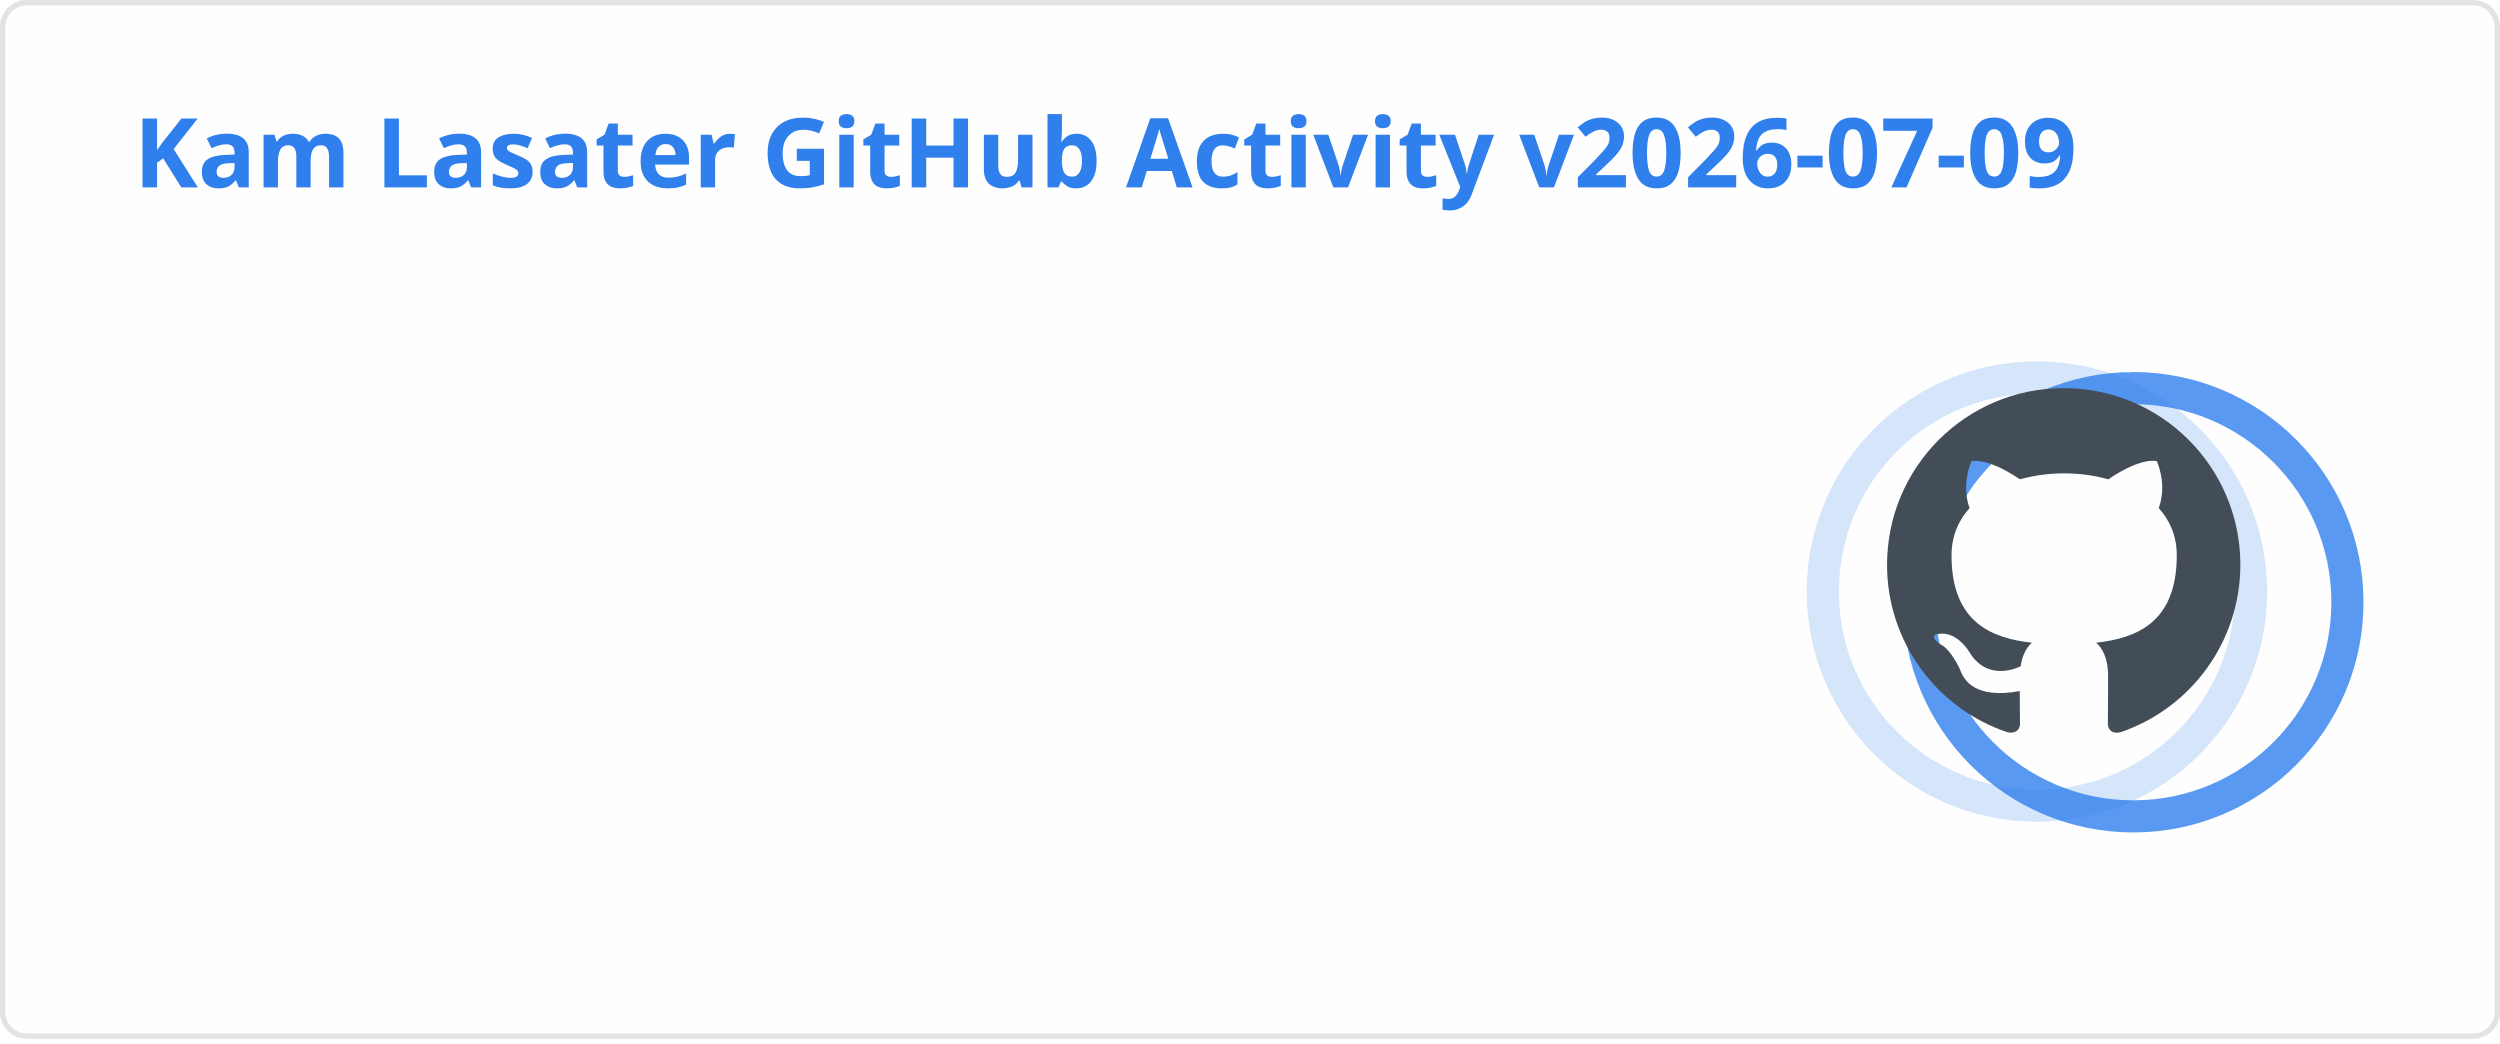
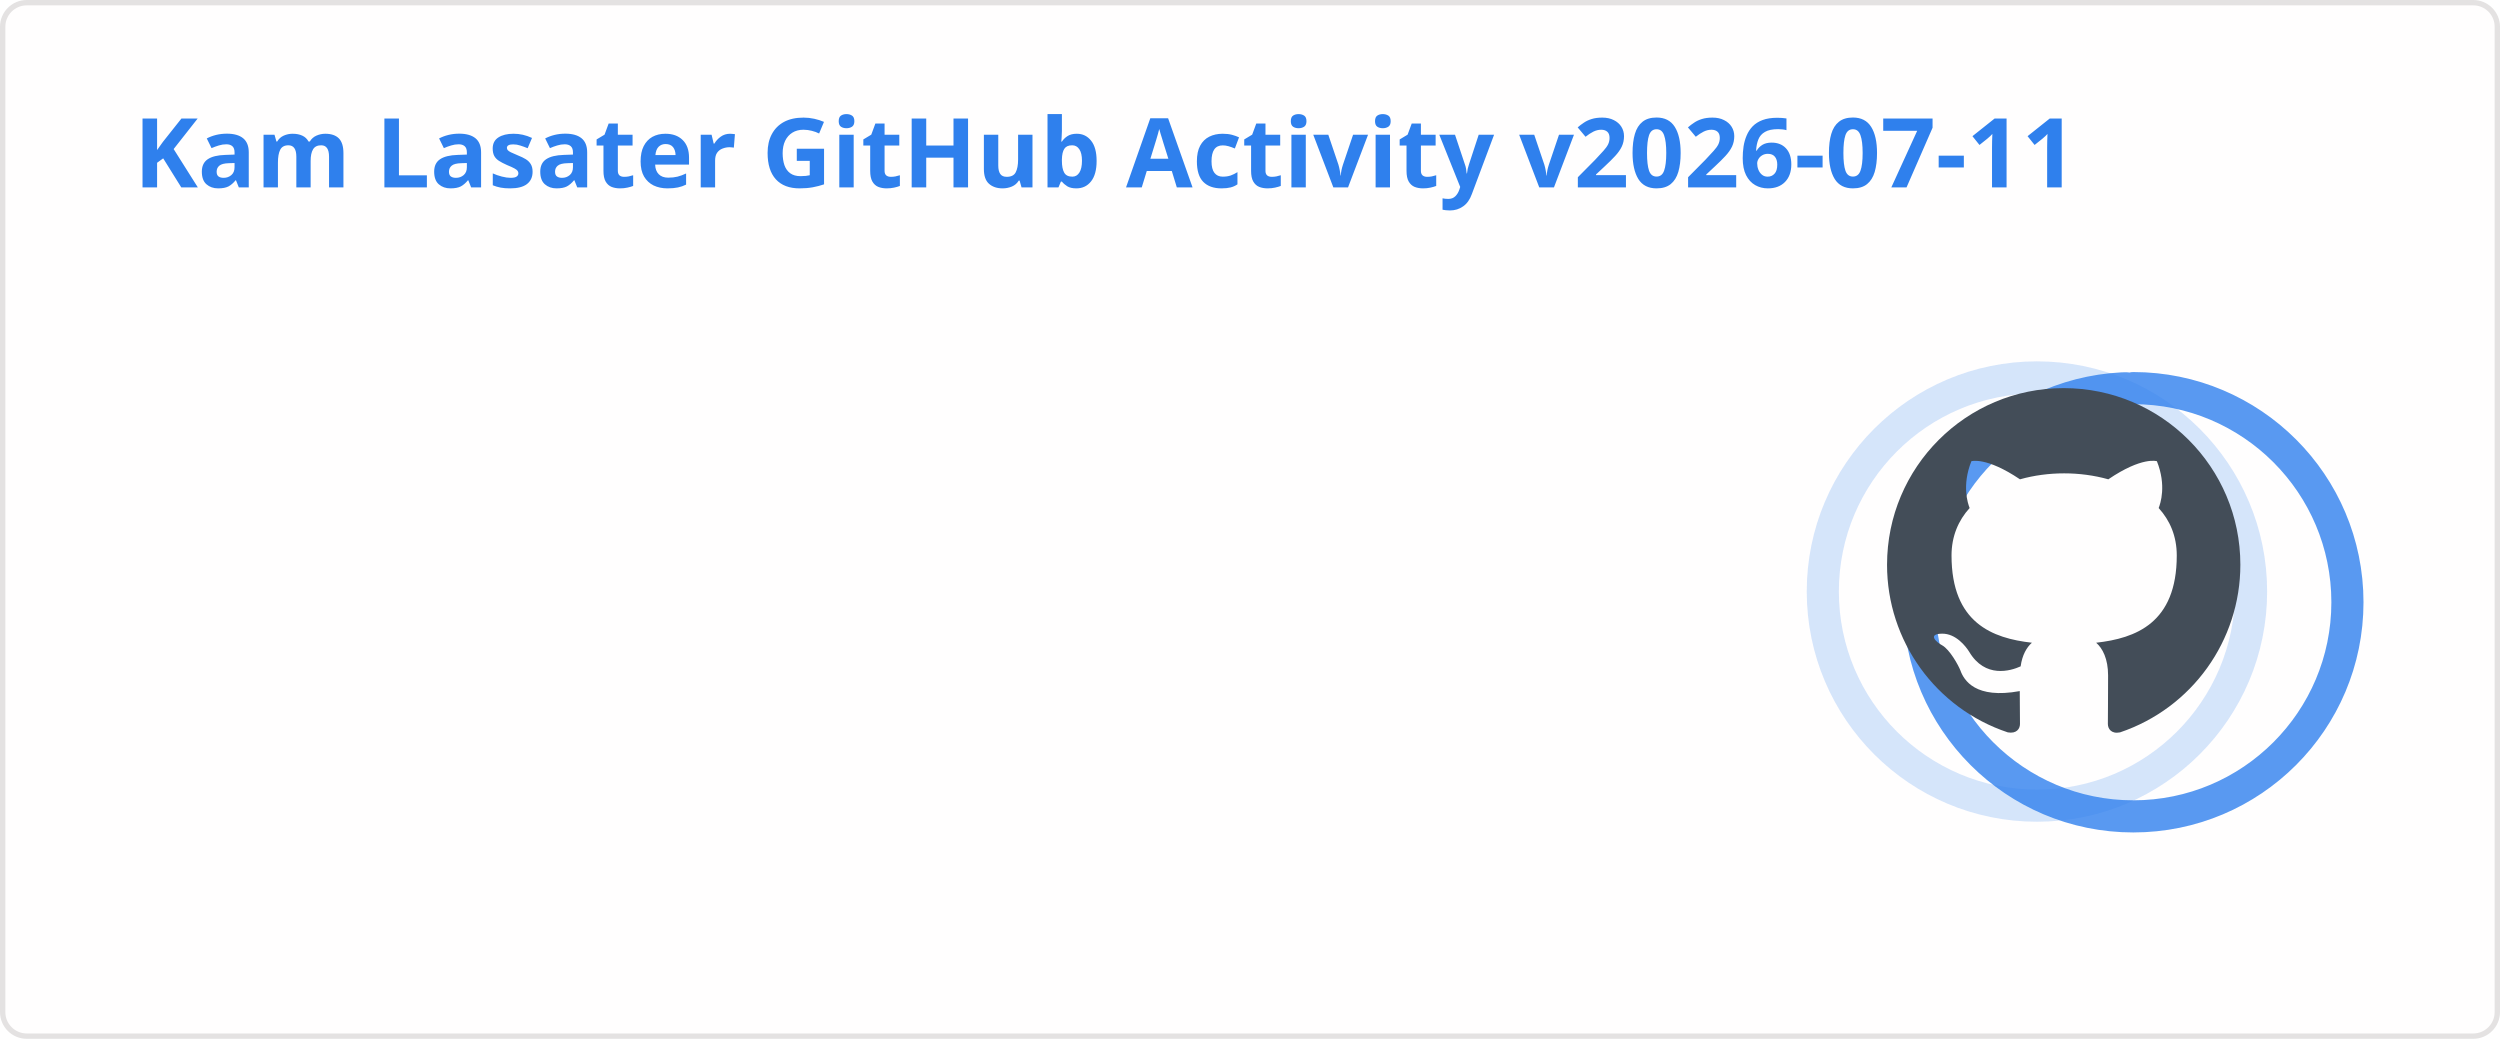
<svg xmlns="http://www.w3.org/2000/svg" width="467" height="195" viewBox="0 0 467 195" fill="none" role="img" aria-labelledby="descId">
  <style>
          .header {
            font: 600 18px 'Segoe UI', Ubuntu, Sans-Serif;
            fill: #2f80ed;
            animation: fadeInAnimation 0.8s ease-in-out forwards;
          }
          @supports(-moz-appearance: auto) {
            /* Selector detects Firefox */
            .header { font-size: 15.5px; }
          }
          
    .stat {
      font: 600 14px 'Segoe UI', Ubuntu, "Helvetica Neue", Sans-Serif; fill: #434d58;
    }
    @supports(-moz-appearance: auto) {
      /* Selector detects Firefox */
      .stat { font-size:12px; }
    }
    .stagger {
      opacity: 0;
      animation: fadeInAnimation 0.3s ease-in-out forwards;
    }
    .rank-text {
      font: 800 24px 'Segoe UI', Ubuntu, Sans-Serif; fill: #434d58;
      animation: scaleInAnimation 0.3s ease-in-out forwards;
    }
    .rank-percentile-header {
      font-size: 14px;
    }
    .rank-percentile-text {
      font-size: 16px;
    }
    
    .not_bold { font-weight: 400 }
    .bold { font-weight: 700 }
    .icon {
      fill: #4c71f2;
      display: block;
    }

    .rank-circle-rim {
      stroke: #2f80ed;
      fill: none;
      stroke-width: 6;
      opacity: 0.2;
    }
    .rank-circle {
      stroke: #2f80ed;
      stroke-dasharray: 250;
      fill: none;
      stroke-width: 6;
      stroke-linecap: round;
      opacity: 0.8;
      transform-origin: -10px 8px;
      transform: rotate(-90deg);
      animation: rankAnimation 1s forwards ease-in-out;
    }
    
    @keyframes rankAnimation {
      from {
        stroke-dashoffset: 251.327;
      }
      to {
-         stroke-dashoffset: 75.09;
+         stroke-dashoffset: 75.089;
      }
    }
  
  

          
      /* Animations */
      @keyframes scaleInAnimation {
        from {
          transform: translate(-5px, 5px) scale(0);
        }
        to {
          transform: translate(-5px, 5px) scale(1);
        }
      }
      @keyframes fadeInAnimation {
        from {
          opacity: 0;
        }
        to {
          opacity: 1;
        }
      }
    
          * { animation-duration: 0s !important; animation-delay: 0s !important; }
        </style>
  <rect data-testid="card-bg" x="0.5" y="0.5" rx="4.5" height="99%" stroke="#e4e2e2" width="466" fill="#fffefe" stroke-opacity="1" />
  <g data-testid="card-title" transform="translate(25, 35)">
    <g transform="translate(0, 0)">
-       <text x="0" y="0" class="header" data-testid="header">Kam Lasater GitHub Activity v2026-07-09</text>
+       <text x="0" y="0" class="header" data-testid="header">Kam Lasater GitHub Activity v2026-07-11</text>
    </g>
  </g>
  <g data-testid="main-card-body" transform="translate(0, 55)">
    <g data-testid="rank-circle" transform="translate(390.5, 47.5)">
      <circle class="rank-circle-rim" cx="-10" cy="8" r="40" />
      <circle class="rank-circle" cx="-10" cy="8" r="40" />
      <g class="rank-text">
        <svg x="-38" y="-30" height="66" width="66" aria-hidden="true" viewBox="0 0 16 16" version="1.1" data-view-component="true" data-testid="github-rank-icon">
          <path d="M8 0c4.42 0 8 3.58 8 8a8.013 8.013 0 0 1-5.45 7.59c-.4.08-.55-.17-.55-.38 0-.27.01-1.13.01-2.2 0-.75-.25-1.23-.54-1.48 1.78-.2 3.65-.88 3.65-3.95 0-.88-.31-1.59-.82-2.15.08-.2.36-1.02-.08-2.12 0 0-.67-.22-2.2.82-.64-.18-1.32-.27-2-.27-.68 0-1.36.09-2 .27-1.53-1.03-2.2-.82-2.2-.82-.44 1.1-.16 1.92-.08 2.12-.51.56-.82 1.28-.82 2.15 0 3.06 1.86 3.75 3.64 3.95-.23.2-.44.55-.51 1.07-.46.21-1.61.55-2.33-.66-.15-.24-.6-.83-1.23-.82-.67.01-.27.38.01.53.34.19.73.9.82 1.13.16.45.68 1.31 2.69.94 0 .67.01 1.3.01 1.49 0 .21-.15.45-.55.38A7.995 7.995 0 0 1 0 8c0-4.42 3.58-8 8-8Z" />
        </svg>
      </g>
    </g>
    <svg x="0" y="0">
      <g transform="translate(0, 0)">
        <g class="stagger" style="animation-delay: 450ms" transform="translate(25, 0)">
          <svg data-testid="icon" class="icon" viewBox="0 0 16 16" version="1.1" width="16" height="16">
            <path fill-rule="evenodd" d="M8 .25a.75.75 0 01.673.418l1.882 3.815 4.21.612a.75.75 0 01.416 1.279l-3.046 2.97.719 4.192a.75.75 0 01-1.088.791L8 12.347l-3.766 1.98a.75.75 0 01-1.088-.79l.72-4.194L.818 6.374a.75.75 0 01.416-1.28l4.21-.611L7.327.668A.75.75 0 018 .25zm0 2.445L6.615 5.5a.75.75 0 01-.564.41l-3.097.45 2.24 2.184a.75.75 0 01.216.664l-.528 3.084 2.769-1.456a.75.75 0 01.698 0l2.77 1.456-.53-3.084a.75.75 0 01.216-.664l2.24-2.183-3.096-.45a.75.75 0 01-.564-.41L8 2.694v.001z" />
          </svg>
          <text class="stat  bold" x="25" y="12.5">Total Stars Earned:</text>
          <text class="stat  bold" x="219.01" y="12.5" data-testid="stars">19</text>
        </g>
      </g>
      <g transform="translate(0, 25)">
        <g class="stagger" style="animation-delay: 600ms" transform="translate(25, 0)">
          <svg data-testid="icon" class="icon" viewBox="0 0 16 16" version="1.1" width="16" height="16">
            <path fill-rule="evenodd" d="M1.643 3.143L.427 1.927A.25.25 0 000 2.104V5.75c0 .138.112.25.25.25h3.646a.25.25 0 00.177-.427L2.715 4.215a6.5 6.5 0 11-1.18 4.458.75.75 0 10-1.493.154 8.001 8.001 0 101.6-5.684zM7.75 4a.75.75 0 01.75.75v2.992l2.028.812a.75.75 0 01-.557 1.392l-2.5-1A.75.75 0 017 8.25v-3.5A.75.75 0 017.75 4z" />
          </svg>
          <text class="stat  bold" x="25" y="12.5">Total Commits (last year):</text>
          <text class="stat  bold" x="219.01" y="12.5" data-testid="commits">1.6k</text>
        </g>
      </g>
      <g transform="translate(0, 50)">
        <g class="stagger" style="animation-delay: 750ms" transform="translate(25, 0)">
          <svg data-testid="icon" class="icon" viewBox="0 0 16 16" version="1.1" width="16" height="16">
            <path fill-rule="evenodd" d="M7.177 3.073L9.573.677A.25.25 0 0110 .854v4.792a.25.25 0 01-.427.177L7.177 3.427a.25.25 0 010-.354zM3.75 2.5a.75.75 0 100 1.5.75.75 0 000-1.5zm-2.25.75a2.25 2.25 0 113 2.122v5.256a2.251 2.251 0 11-1.5 0V5.372A2.25 2.25 0 011.5 3.25zM11 2.5h-1V4h1a1 1 0 011 1v5.628a2.251 2.251 0 101.5 0V5A2.5 2.5 0 0011 2.5zm1 10.25a.75.75 0 111.5 0 .75.75 0 01-1.5 0zM3.75 12a.75.75 0 100 1.5.75.75 0 000-1.5z" />
          </svg>
          <text class="stat  bold" x="25" y="12.5">Total PRs:</text>
          <text class="stat  bold" x="219.01" y="12.5" data-testid="prs">529</text>
        </g>
      </g>
      <g transform="translate(0, 75)">
        <g class="stagger" style="animation-delay: 900ms" transform="translate(25, 0)">
          <svg data-testid="icon" class="icon" viewBox="0 0 16 16" version="1.1" width="16" height="16">
            <path fill-rule="evenodd" d="M8 1.5a6.5 6.5 0 100 13 6.5 6.5 0 000-13zM0 8a8 8 0 1116 0A8 8 0 010 8zm9 3a1 1 0 11-2 0 1 1 0 012 0zm-.25-6.25a.75.75 0 00-1.5 0v3.5a.75.75 0 001.5 0v-3.5z" />
          </svg>
          <text class="stat  bold" x="25" y="12.5">Total Issues:</text>
          <text class="stat  bold" x="219.01" y="12.5" data-testid="issues">71</text>
        </g>
      </g>
      <g transform="translate(0, 100)">
        <g class="stagger" style="animation-delay: 1050ms" transform="translate(25, 0)">
          <svg data-testid="icon" class="icon" viewBox="0 0 16 16" version="1.1" width="16" height="16">
            <path fill-rule="evenodd" d="M2 2.5A2.5 2.5 0 014.5 0h8.75a.75.75 0 01.75.75v12.5a.75.75 0 01-.75.75h-2.5a.75.75 0 110-1.5h1.75v-2h-8a1 1 0 00-.714 1.7.75.75 0 01-1.072 1.05A2.495 2.495 0 012 11.5v-9zm10.5-1V9h-8c-.356 0-.694.074-1 .208V2.5a1 1 0 011-1h8zM5 12.25v3.25a.25.25 0 00.4.2l1.45-1.087a.25.25 0 01.3 0L8.6 15.7a.25.25 0 00.4-.2v-3.25a.25.25 0 00-.25-.25h-3.5a.25.25 0 00-.25.25z" />
          </svg>
          <text class="stat  bold" x="25" y="12.5">Contributed to (last year):</text>
          <text class="stat  bold" x="219.01" y="12.5" data-testid="contribs">17</text>
        </g>
      </g>
    </svg>
  </g>
</svg>
